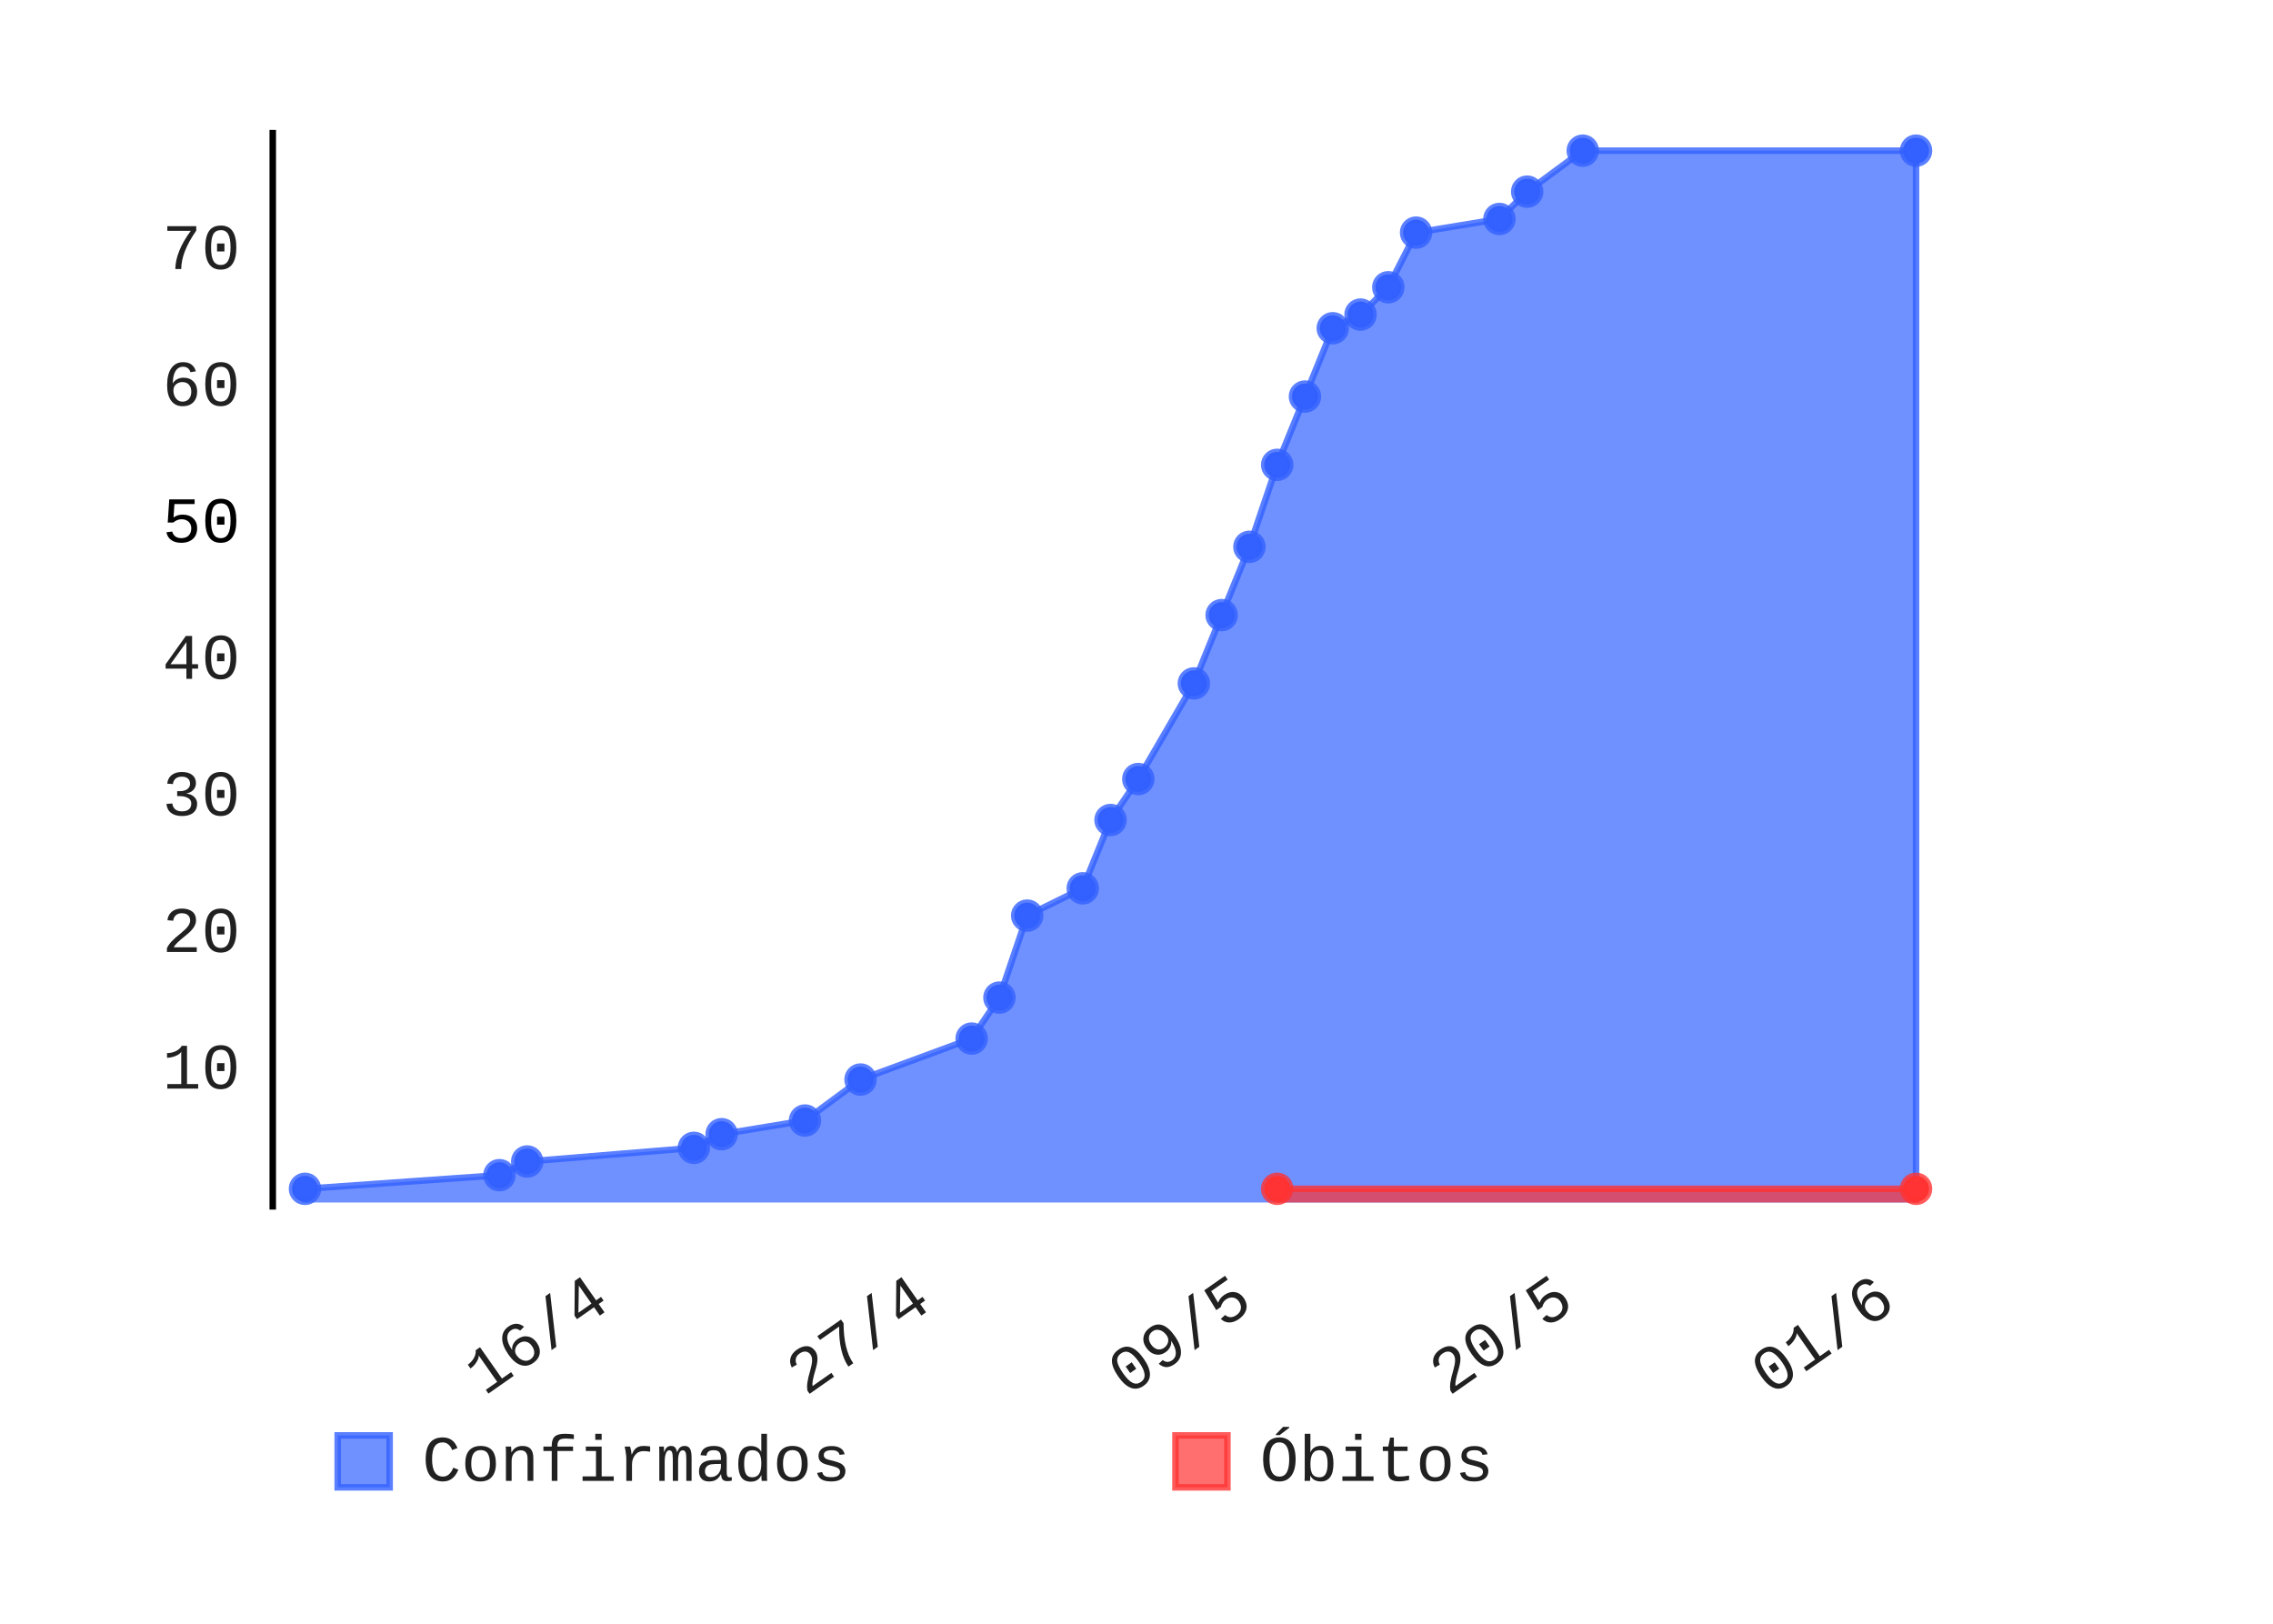
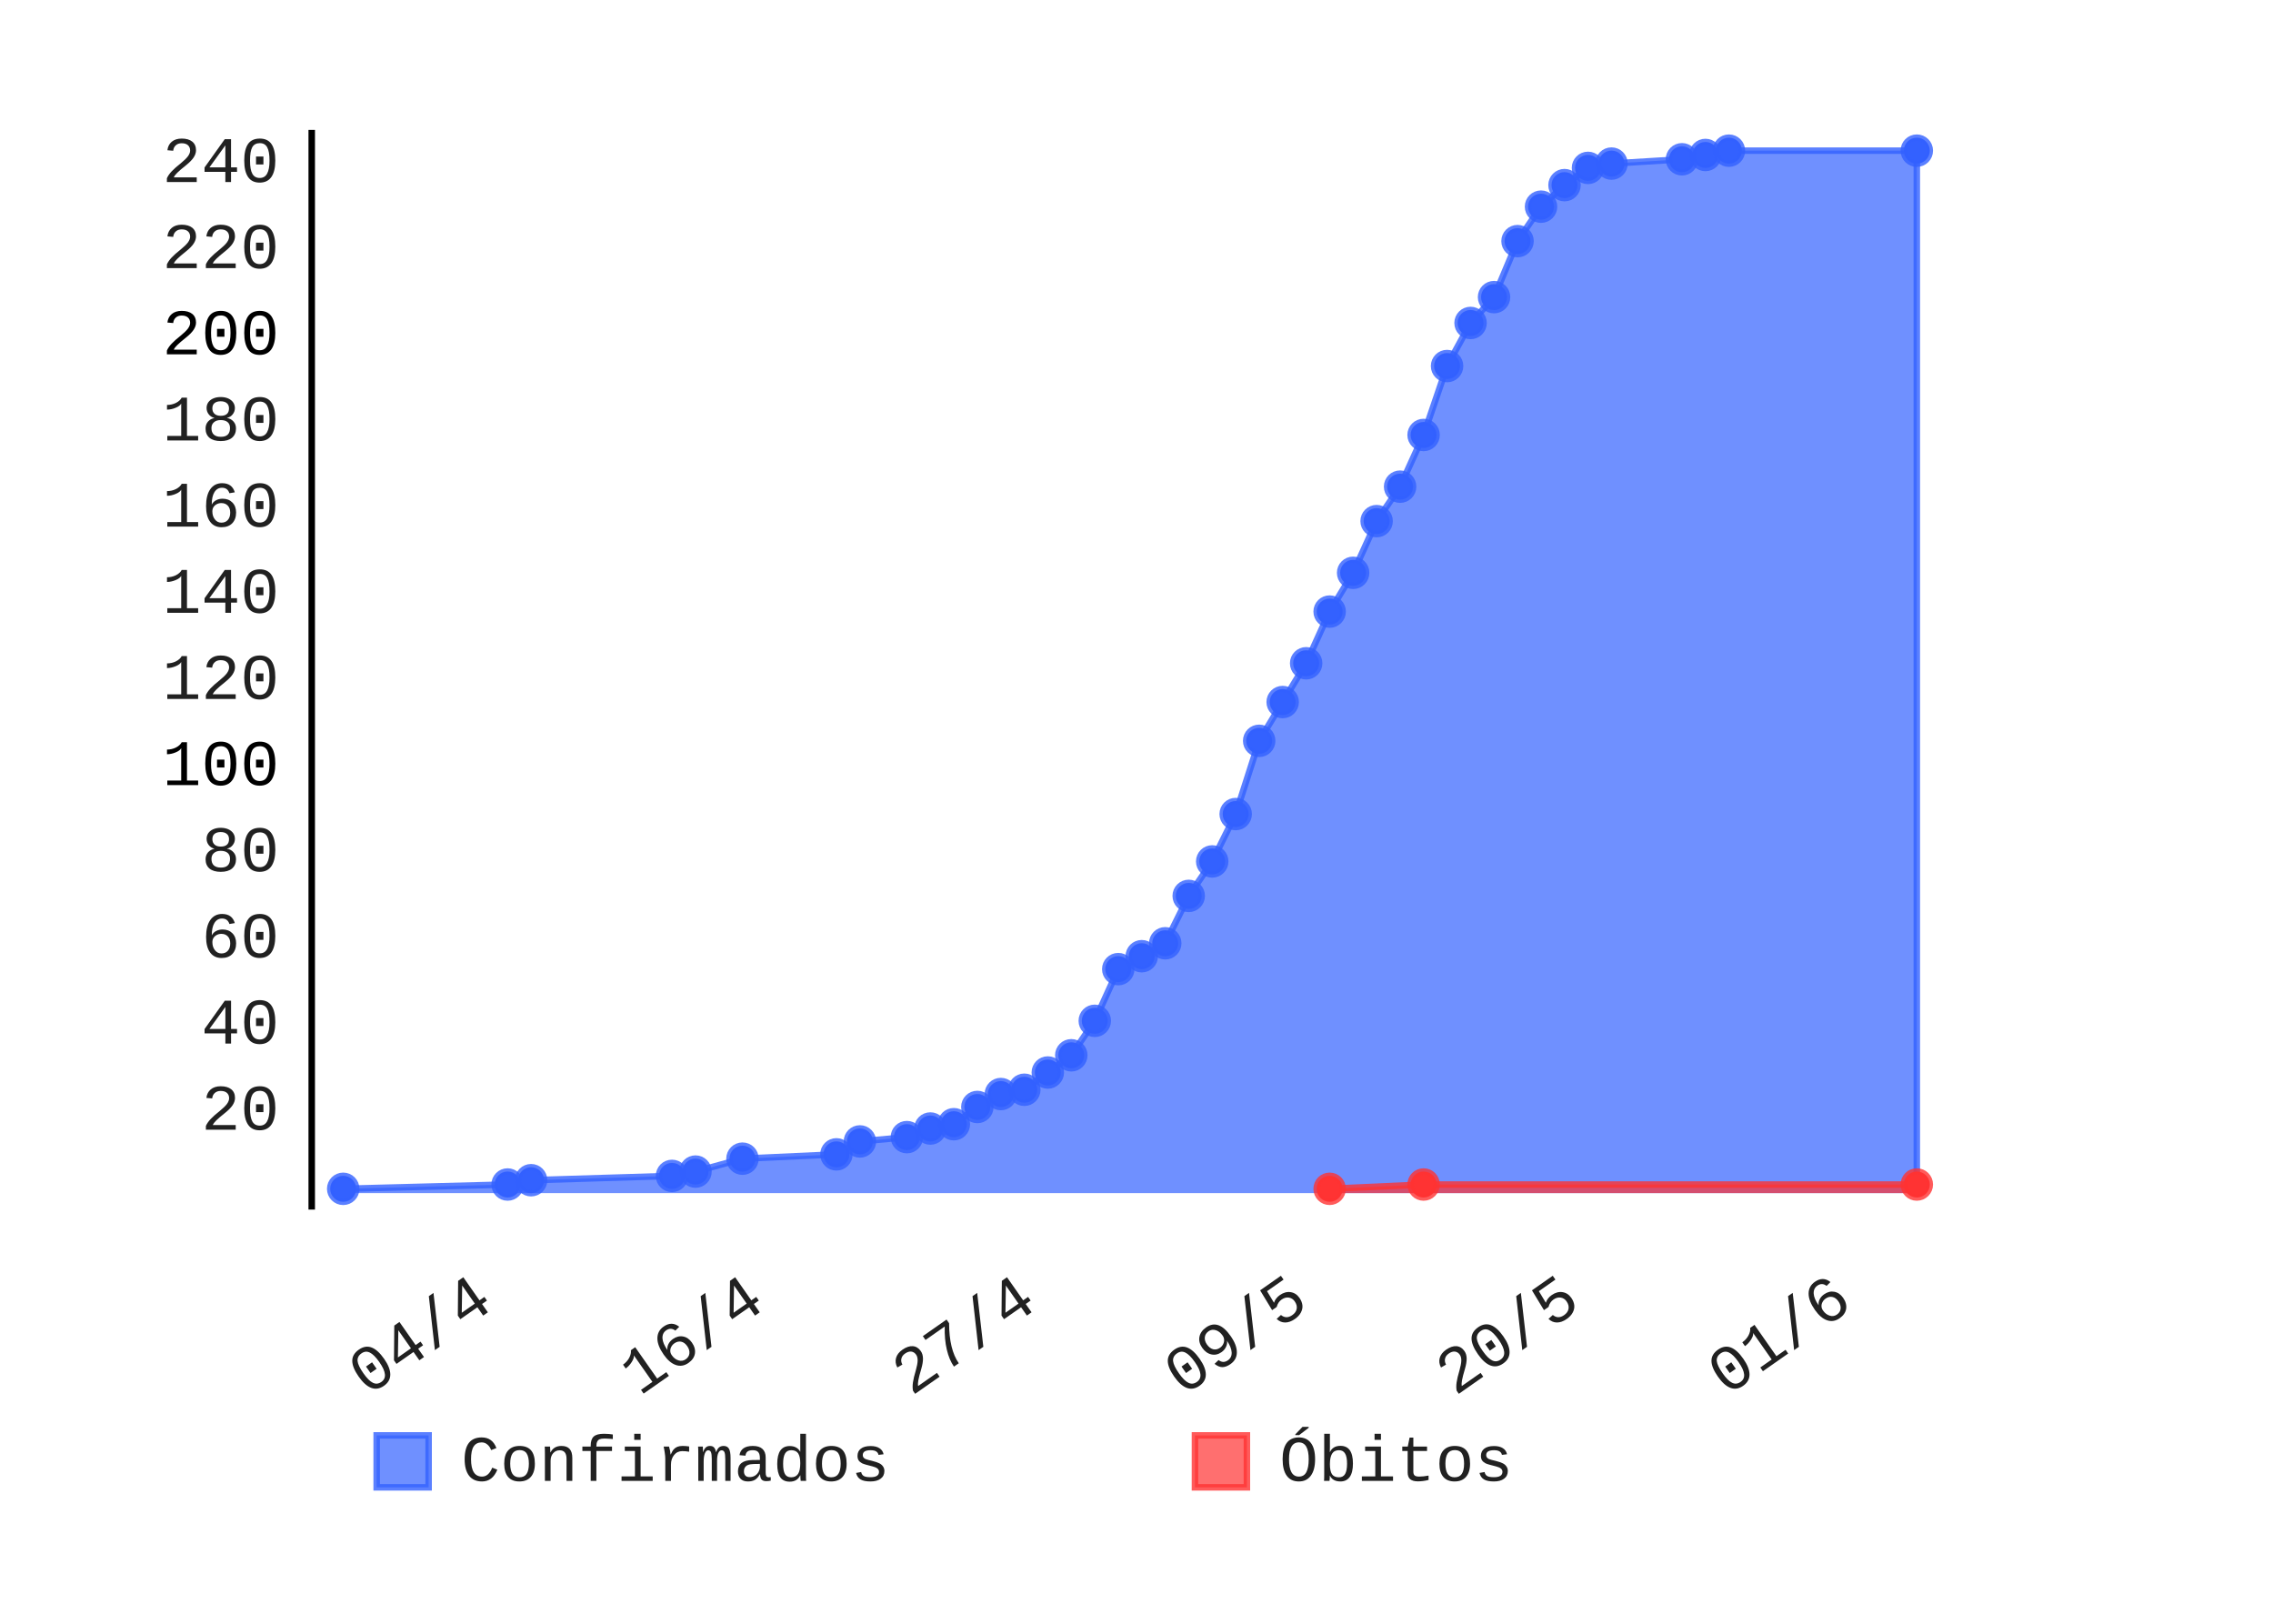
- <svg xmlns="http://www.w3.org/2000/svg" id="chart-e4793aba-c497-4324-aa5b-efb84766b2b4" class="pygal-chart" viewBox="0 0 350 250" width="350" height="250">
+ <svg xmlns="http://www.w3.org/2000/svg" class="pygal-chart" height="250" id="chart-04dab84b-7ea8-4333-bfd8-10c5ae49264d" viewBox="0 0 350 250" width="350">
  <defs>
-     <style type="text/css">#chart-e4793aba-c497-4324-aa5b-efb84766b2b4{-webkit-user-select:none;-webkit-font-smoothing:antialiased;font-family:Consolas,"Liberation Mono",Menlo,Courier,monospace}#chart-e4793aba-c497-4324-aa5b-efb84766b2b4 .title{font-family:Consolas,"Liberation Mono",Menlo,Courier,monospace;font-size:8px}#chart-e4793aba-c497-4324-aa5b-efb84766b2b4 .legends .legend text{font-family:Consolas,"Liberation Mono",Menlo,Courier,monospace;font-size:10px}#chart-e4793aba-c497-4324-aa5b-efb84766b2b4 .axis text{font-family:Consolas,"Liberation Mono",Menlo,Courier,monospace;font-size:10px}#chart-e4793aba-c497-4324-aa5b-efb84766b2b4 .axis text.major{font-family:Consolas,"Liberation Mono",Menlo,Courier,monospace;font-size:10px}#chart-e4793aba-c497-4324-aa5b-efb84766b2b4 .text-overlay text.value{font-family:Consolas,"Liberation Mono",Menlo,Courier,monospace;font-size:16px}#chart-e4793aba-c497-4324-aa5b-efb84766b2b4 .text-overlay text.label{font-family:Consolas,"Liberation Mono",Menlo,Courier,monospace;font-size:10px}#chart-e4793aba-c497-4324-aa5b-efb84766b2b4 .tooltip{font-family:Consolas,"Liberation Mono",Menlo,Courier,monospace;font-size:12px}#chart-e4793aba-c497-4324-aa5b-efb84766b2b4 text.no_data{font-family:Consolas,"Liberation Mono",Menlo,Courier,monospace;font-size:64px}
- #chart-e4793aba-c497-4324-aa5b-efb84766b2b4{background-color:transparent}#chart-e4793aba-c497-4324-aa5b-efb84766b2b4 path,#chart-e4793aba-c497-4324-aa5b-efb84766b2b4 line,#chart-e4793aba-c497-4324-aa5b-efb84766b2b4 rect,#chart-e4793aba-c497-4324-aa5b-efb84766b2b4 circle{-webkit-transition:150ms;-moz-transition:150ms;transition:150ms}#chart-e4793aba-c497-4324-aa5b-efb84766b2b4 .graph &gt; .background{fill:transparent}#chart-e4793aba-c497-4324-aa5b-efb84766b2b4 .plot &gt; .background{fill:rgba(255,255,255,1)}#chart-e4793aba-c497-4324-aa5b-efb84766b2b4 .graph{fill:rgba(0,0,0,.87)}#chart-e4793aba-c497-4324-aa5b-efb84766b2b4 text.no_data{fill:rgba(0,0,0,1)}#chart-e4793aba-c497-4324-aa5b-efb84766b2b4 .title{fill:rgba(0,0,0,1)}#chart-e4793aba-c497-4324-aa5b-efb84766b2b4 .legends .legend text{fill:rgba(0,0,0,.87)}#chart-e4793aba-c497-4324-aa5b-efb84766b2b4 .legends .legend:hover text{fill:rgba(0,0,0,1)}#chart-e4793aba-c497-4324-aa5b-efb84766b2b4 .axis .line{stroke:rgba(0,0,0,1)}#chart-e4793aba-c497-4324-aa5b-efb84766b2b4 .axis .guide.line{stroke:rgba(0,0,0,.54)}#chart-e4793aba-c497-4324-aa5b-efb84766b2b4 .axis .major.line{stroke:rgba(0,0,0,.87)}#chart-e4793aba-c497-4324-aa5b-efb84766b2b4 .axis text.major{fill:rgba(0,0,0,1)}#chart-e4793aba-c497-4324-aa5b-efb84766b2b4 .axis.y .guides:hover .guide.line,#chart-e4793aba-c497-4324-aa5b-efb84766b2b4 .line-graph .axis.x .guides:hover .guide.line,#chart-e4793aba-c497-4324-aa5b-efb84766b2b4 .stackedline-graph .axis.x .guides:hover .guide.line,#chart-e4793aba-c497-4324-aa5b-efb84766b2b4 .xy-graph .axis.x .guides:hover .guide.line{stroke:rgba(0,0,0,1)}#chart-e4793aba-c497-4324-aa5b-efb84766b2b4 .axis .guides:hover text{fill:rgba(0,0,0,1)}#chart-e4793aba-c497-4324-aa5b-efb84766b2b4 .reactive{fill-opacity:.7;stroke-opacity:.8}#chart-e4793aba-c497-4324-aa5b-efb84766b2b4 .ci{stroke:rgba(0,0,0,.87)}#chart-e4793aba-c497-4324-aa5b-efb84766b2b4 .reactive.active,#chart-e4793aba-c497-4324-aa5b-efb84766b2b4 .active .reactive{fill-opacity:.8;stroke-opacity:.9;stroke-width:4}#chart-e4793aba-c497-4324-aa5b-efb84766b2b4 .ci .reactive.active{stroke-width:1.5}#chart-e4793aba-c497-4324-aa5b-efb84766b2b4 .series text{fill:rgba(0,0,0,1)}#chart-e4793aba-c497-4324-aa5b-efb84766b2b4 .tooltip rect{fill:rgba(255,255,255,1);stroke:rgba(0,0,0,1);-webkit-transition:opacity 150ms;-moz-transition:opacity 150ms;transition:opacity 150ms}#chart-e4793aba-c497-4324-aa5b-efb84766b2b4 .tooltip .label{fill:rgba(0,0,0,.87)}#chart-e4793aba-c497-4324-aa5b-efb84766b2b4 .tooltip .label{fill:rgba(0,0,0,.87)}#chart-e4793aba-c497-4324-aa5b-efb84766b2b4 .tooltip .legend{font-size:.8em;fill:rgba(0,0,0,.54)}#chart-e4793aba-c497-4324-aa5b-efb84766b2b4 .tooltip .x_label{font-size:.6em;fill:rgba(0,0,0,1)}#chart-e4793aba-c497-4324-aa5b-efb84766b2b4 .tooltip .xlink{font-size:.5em;text-decoration:underline}#chart-e4793aba-c497-4324-aa5b-efb84766b2b4 .tooltip .value{font-size:1.5em}#chart-e4793aba-c497-4324-aa5b-efb84766b2b4 .bound{font-size:.5em}#chart-e4793aba-c497-4324-aa5b-efb84766b2b4 .max-value{font-size:.75em;fill:rgba(0,0,0,.54)}#chart-e4793aba-c497-4324-aa5b-efb84766b2b4 .map-element{fill:rgba(255,255,255,1);stroke:rgba(0,0,0,.54) !important}#chart-e4793aba-c497-4324-aa5b-efb84766b2b4 .map-element .reactive{fill-opacity:inherit;stroke-opacity:inherit}#chart-e4793aba-c497-4324-aa5b-efb84766b2b4 .color-0,#chart-e4793aba-c497-4324-aa5b-efb84766b2b4 .color-0 a:visited{stroke:#3361FF;fill:#3361FF}#chart-e4793aba-c497-4324-aa5b-efb84766b2b4 .color-1,#chart-e4793aba-c497-4324-aa5b-efb84766b2b4 .color-1 a:visited{stroke:#FF3333;fill:#FF3333}#chart-e4793aba-c497-4324-aa5b-efb84766b2b4 .text-overlay .color-0 text{fill:black}#chart-e4793aba-c497-4324-aa5b-efb84766b2b4 .text-overlay .color-1 text{fill:black}
- #chart-e4793aba-c497-4324-aa5b-efb84766b2b4 text.no_data{text-anchor:middle}#chart-e4793aba-c497-4324-aa5b-efb84766b2b4 .guide.line{fill:none}#chart-e4793aba-c497-4324-aa5b-efb84766b2b4 .centered{text-anchor:middle}#chart-e4793aba-c497-4324-aa5b-efb84766b2b4 .title{text-anchor:middle}#chart-e4793aba-c497-4324-aa5b-efb84766b2b4 .legends .legend text{fill-opacity:1}#chart-e4793aba-c497-4324-aa5b-efb84766b2b4 .axis.x text{text-anchor:middle}#chart-e4793aba-c497-4324-aa5b-efb84766b2b4 .axis.x:not(.web) text[transform]{text-anchor:start}#chart-e4793aba-c497-4324-aa5b-efb84766b2b4 .axis.x:not(.web) text[transform].backwards{text-anchor:end}#chart-e4793aba-c497-4324-aa5b-efb84766b2b4 .axis.y text{text-anchor:end}#chart-e4793aba-c497-4324-aa5b-efb84766b2b4 .axis.y text[transform].backwards{text-anchor:start}#chart-e4793aba-c497-4324-aa5b-efb84766b2b4 .axis.y2 text{text-anchor:start}#chart-e4793aba-c497-4324-aa5b-efb84766b2b4 .axis.y2 text[transform].backwards{text-anchor:end}#chart-e4793aba-c497-4324-aa5b-efb84766b2b4 .axis .guide.line{stroke-dasharray:4,4}#chart-e4793aba-c497-4324-aa5b-efb84766b2b4 .axis .major.guide.line{stroke-dasharray:6,6}#chart-e4793aba-c497-4324-aa5b-efb84766b2b4 .horizontal .axis.y .guide.line,#chart-e4793aba-c497-4324-aa5b-efb84766b2b4 .horizontal .axis.y2 .guide.line,#chart-e4793aba-c497-4324-aa5b-efb84766b2b4 .vertical .axis.x .guide.line{opacity:0}#chart-e4793aba-c497-4324-aa5b-efb84766b2b4 .horizontal .axis.always_show .guide.line,#chart-e4793aba-c497-4324-aa5b-efb84766b2b4 .vertical .axis.always_show .guide.line{opacity:1 !important}#chart-e4793aba-c497-4324-aa5b-efb84766b2b4 .axis.y .guides:hover .guide.line,#chart-e4793aba-c497-4324-aa5b-efb84766b2b4 .axis.y2 .guides:hover .guide.line,#chart-e4793aba-c497-4324-aa5b-efb84766b2b4 .axis.x .guides:hover .guide.line{opacity:1}#chart-e4793aba-c497-4324-aa5b-efb84766b2b4 .axis .guides:hover text{opacity:1}#chart-e4793aba-c497-4324-aa5b-efb84766b2b4 .nofill{fill:none}#chart-e4793aba-c497-4324-aa5b-efb84766b2b4 .subtle-fill{fill-opacity:.2}#chart-e4793aba-c497-4324-aa5b-efb84766b2b4 .dot{stroke-width:1px;fill-opacity:1}#chart-e4793aba-c497-4324-aa5b-efb84766b2b4 .dot.active{stroke-width:5px}#chart-e4793aba-c497-4324-aa5b-efb84766b2b4 .dot.negative{fill:transparent}#chart-e4793aba-c497-4324-aa5b-efb84766b2b4 text,#chart-e4793aba-c497-4324-aa5b-efb84766b2b4 tspan{stroke:none !important}#chart-e4793aba-c497-4324-aa5b-efb84766b2b4 .series text.active{opacity:1}#chart-e4793aba-c497-4324-aa5b-efb84766b2b4 .tooltip rect{fill-opacity:.95;stroke-width:.5}#chart-e4793aba-c497-4324-aa5b-efb84766b2b4 .tooltip text{fill-opacity:1}#chart-e4793aba-c497-4324-aa5b-efb84766b2b4 .showable{visibility:hidden}#chart-e4793aba-c497-4324-aa5b-efb84766b2b4 .showable.shown{visibility:visible}#chart-e4793aba-c497-4324-aa5b-efb84766b2b4 .gauge-background{fill:rgba(229,229,229,1);stroke:none}#chart-e4793aba-c497-4324-aa5b-efb84766b2b4 .bg-lines{stroke:transparent;stroke-width:2px}</style>
+     <style type="text/css">#chart-04dab84b-7ea8-4333-bfd8-10c5ae49264d{-webkit-user-select:none;-webkit-font-smoothing:antialiased;font-family:Consolas,"Liberation Mono",Menlo,Courier,monospace}#chart-04dab84b-7ea8-4333-bfd8-10c5ae49264d .title{font-family:Consolas,"Liberation Mono",Menlo,Courier,monospace;font-size:8px}#chart-04dab84b-7ea8-4333-bfd8-10c5ae49264d .legends .legend text{font-family:Consolas,"Liberation Mono",Menlo,Courier,monospace;font-size:10px}#chart-04dab84b-7ea8-4333-bfd8-10c5ae49264d .axis text{font-family:Consolas,"Liberation Mono",Menlo,Courier,monospace;font-size:10px}#chart-04dab84b-7ea8-4333-bfd8-10c5ae49264d .axis text.major{font-family:Consolas,"Liberation Mono",Menlo,Courier,monospace;font-size:10px}#chart-04dab84b-7ea8-4333-bfd8-10c5ae49264d .text-overlay text.value{font-family:Consolas,"Liberation Mono",Menlo,Courier,monospace;font-size:16px}#chart-04dab84b-7ea8-4333-bfd8-10c5ae49264d .text-overlay text.label{font-family:Consolas,"Liberation Mono",Menlo,Courier,monospace;font-size:10px}#chart-04dab84b-7ea8-4333-bfd8-10c5ae49264d .tooltip{font-family:Consolas,"Liberation Mono",Menlo,Courier,monospace;font-size:12px}#chart-04dab84b-7ea8-4333-bfd8-10c5ae49264d text.no_data{font-family:Consolas,"Liberation Mono",Menlo,Courier,monospace;font-size:64px}
+ #chart-04dab84b-7ea8-4333-bfd8-10c5ae49264d{background-color:transparent}#chart-04dab84b-7ea8-4333-bfd8-10c5ae49264d path,#chart-04dab84b-7ea8-4333-bfd8-10c5ae49264d line,#chart-04dab84b-7ea8-4333-bfd8-10c5ae49264d rect,#chart-04dab84b-7ea8-4333-bfd8-10c5ae49264d circle{-webkit-transition:150ms;-moz-transition:150ms;transition:150ms}#chart-04dab84b-7ea8-4333-bfd8-10c5ae49264d .graph &gt; .background{fill:transparent}#chart-04dab84b-7ea8-4333-bfd8-10c5ae49264d .plot &gt; .background{fill:rgba(255,255,255,1)}#chart-04dab84b-7ea8-4333-bfd8-10c5ae49264d .graph{fill:rgba(0,0,0,.87)}#chart-04dab84b-7ea8-4333-bfd8-10c5ae49264d text.no_data{fill:rgba(0,0,0,1)}#chart-04dab84b-7ea8-4333-bfd8-10c5ae49264d .title{fill:rgba(0,0,0,1)}#chart-04dab84b-7ea8-4333-bfd8-10c5ae49264d .legends .legend text{fill:rgba(0,0,0,.87)}#chart-04dab84b-7ea8-4333-bfd8-10c5ae49264d .legends .legend:hover text{fill:rgba(0,0,0,1)}#chart-04dab84b-7ea8-4333-bfd8-10c5ae49264d .axis .line{stroke:rgba(0,0,0,1)}#chart-04dab84b-7ea8-4333-bfd8-10c5ae49264d .axis .guide.line{stroke:rgba(0,0,0,.54)}#chart-04dab84b-7ea8-4333-bfd8-10c5ae49264d .axis .major.line{stroke:rgba(0,0,0,.87)}#chart-04dab84b-7ea8-4333-bfd8-10c5ae49264d .axis text.major{fill:rgba(0,0,0,1)}#chart-04dab84b-7ea8-4333-bfd8-10c5ae49264d .axis.y .guides:hover .guide.line,#chart-04dab84b-7ea8-4333-bfd8-10c5ae49264d .line-graph .axis.x .guides:hover .guide.line,#chart-04dab84b-7ea8-4333-bfd8-10c5ae49264d .stackedline-graph .axis.x .guides:hover .guide.line,#chart-04dab84b-7ea8-4333-bfd8-10c5ae49264d .xy-graph .axis.x .guides:hover .guide.line{stroke:rgba(0,0,0,1)}#chart-04dab84b-7ea8-4333-bfd8-10c5ae49264d .axis .guides:hover text{fill:rgba(0,0,0,1)}#chart-04dab84b-7ea8-4333-bfd8-10c5ae49264d .reactive{fill-opacity:.7;stroke-opacity:.8}#chart-04dab84b-7ea8-4333-bfd8-10c5ae49264d .ci{stroke:rgba(0,0,0,.87)}#chart-04dab84b-7ea8-4333-bfd8-10c5ae49264d .reactive.active,#chart-04dab84b-7ea8-4333-bfd8-10c5ae49264d .active .reactive{fill-opacity:.8;stroke-opacity:.9;stroke-width:4}#chart-04dab84b-7ea8-4333-bfd8-10c5ae49264d .ci .reactive.active{stroke-width:1.5}#chart-04dab84b-7ea8-4333-bfd8-10c5ae49264d .series text{fill:rgba(0,0,0,1)}#chart-04dab84b-7ea8-4333-bfd8-10c5ae49264d .tooltip rect{fill:rgba(255,255,255,1);stroke:rgba(0,0,0,1);-webkit-transition:opacity 150ms;-moz-transition:opacity 150ms;transition:opacity 150ms}#chart-04dab84b-7ea8-4333-bfd8-10c5ae49264d .tooltip .label{fill:rgba(0,0,0,.87)}#chart-04dab84b-7ea8-4333-bfd8-10c5ae49264d .tooltip .label{fill:rgba(0,0,0,.87)}#chart-04dab84b-7ea8-4333-bfd8-10c5ae49264d .tooltip .legend{font-size:.8em;fill:rgba(0,0,0,.54)}#chart-04dab84b-7ea8-4333-bfd8-10c5ae49264d .tooltip .x_label{font-size:.6em;fill:rgba(0,0,0,1)}#chart-04dab84b-7ea8-4333-bfd8-10c5ae49264d .tooltip .xlink{font-size:.5em;text-decoration:underline}#chart-04dab84b-7ea8-4333-bfd8-10c5ae49264d .tooltip .value{font-size:1.5em}#chart-04dab84b-7ea8-4333-bfd8-10c5ae49264d .bound{font-size:.5em}#chart-04dab84b-7ea8-4333-bfd8-10c5ae49264d .max-value{font-size:.75em;fill:rgba(0,0,0,.54)}#chart-04dab84b-7ea8-4333-bfd8-10c5ae49264d .map-element{fill:rgba(255,255,255,1);stroke:rgba(0,0,0,.54) !important}#chart-04dab84b-7ea8-4333-bfd8-10c5ae49264d .map-element .reactive{fill-opacity:inherit;stroke-opacity:inherit}#chart-04dab84b-7ea8-4333-bfd8-10c5ae49264d .color-0,#chart-04dab84b-7ea8-4333-bfd8-10c5ae49264d .color-0 a:visited{stroke:#3361FF;fill:#3361FF}#chart-04dab84b-7ea8-4333-bfd8-10c5ae49264d .color-1,#chart-04dab84b-7ea8-4333-bfd8-10c5ae49264d .color-1 a:visited{stroke:#FF3333;fill:#FF3333}#chart-04dab84b-7ea8-4333-bfd8-10c5ae49264d .text-overlay .color-0 text{fill:black}#chart-04dab84b-7ea8-4333-bfd8-10c5ae49264d .text-overlay .color-1 text{fill:black}
+ #chart-04dab84b-7ea8-4333-bfd8-10c5ae49264d text.no_data{text-anchor:middle}#chart-04dab84b-7ea8-4333-bfd8-10c5ae49264d .guide.line{fill:none}#chart-04dab84b-7ea8-4333-bfd8-10c5ae49264d .centered{text-anchor:middle}#chart-04dab84b-7ea8-4333-bfd8-10c5ae49264d .title{text-anchor:middle}#chart-04dab84b-7ea8-4333-bfd8-10c5ae49264d .legends .legend text{fill-opacity:1}#chart-04dab84b-7ea8-4333-bfd8-10c5ae49264d .axis.x text{text-anchor:middle}#chart-04dab84b-7ea8-4333-bfd8-10c5ae49264d .axis.x:not(.web) text[transform]{text-anchor:start}#chart-04dab84b-7ea8-4333-bfd8-10c5ae49264d .axis.x:not(.web) text[transform].backwards{text-anchor:end}#chart-04dab84b-7ea8-4333-bfd8-10c5ae49264d .axis.y text{text-anchor:end}#chart-04dab84b-7ea8-4333-bfd8-10c5ae49264d .axis.y text[transform].backwards{text-anchor:start}#chart-04dab84b-7ea8-4333-bfd8-10c5ae49264d .axis.y2 text{text-anchor:start}#chart-04dab84b-7ea8-4333-bfd8-10c5ae49264d .axis.y2 text[transform].backwards{text-anchor:end}#chart-04dab84b-7ea8-4333-bfd8-10c5ae49264d .axis .guide.line{stroke-dasharray:4,4}#chart-04dab84b-7ea8-4333-bfd8-10c5ae49264d .axis .major.guide.line{stroke-dasharray:6,6}#chart-04dab84b-7ea8-4333-bfd8-10c5ae49264d .horizontal .axis.y .guide.line,#chart-04dab84b-7ea8-4333-bfd8-10c5ae49264d .horizontal .axis.y2 .guide.line,#chart-04dab84b-7ea8-4333-bfd8-10c5ae49264d .vertical .axis.x .guide.line{opacity:0}#chart-04dab84b-7ea8-4333-bfd8-10c5ae49264d .horizontal .axis.always_show .guide.line,#chart-04dab84b-7ea8-4333-bfd8-10c5ae49264d .vertical .axis.always_show .guide.line{opacity:1 !important}#chart-04dab84b-7ea8-4333-bfd8-10c5ae49264d .axis.y .guides:hover .guide.line,#chart-04dab84b-7ea8-4333-bfd8-10c5ae49264d .axis.y2 .guides:hover .guide.line,#chart-04dab84b-7ea8-4333-bfd8-10c5ae49264d .axis.x .guides:hover .guide.line{opacity:1}#chart-04dab84b-7ea8-4333-bfd8-10c5ae49264d .axis .guides:hover text{opacity:1}#chart-04dab84b-7ea8-4333-bfd8-10c5ae49264d .nofill{fill:none}#chart-04dab84b-7ea8-4333-bfd8-10c5ae49264d .subtle-fill{fill-opacity:.2}#chart-04dab84b-7ea8-4333-bfd8-10c5ae49264d .dot{stroke-width:1px;fill-opacity:1}#chart-04dab84b-7ea8-4333-bfd8-10c5ae49264d .dot.active{stroke-width:5px}#chart-04dab84b-7ea8-4333-bfd8-10c5ae49264d .dot.negative{fill:transparent}#chart-04dab84b-7ea8-4333-bfd8-10c5ae49264d text,#chart-04dab84b-7ea8-4333-bfd8-10c5ae49264d tspan{stroke:none !important}#chart-04dab84b-7ea8-4333-bfd8-10c5ae49264d .series text.active{opacity:1}#chart-04dab84b-7ea8-4333-bfd8-10c5ae49264d .tooltip rect{fill-opacity:.95;stroke-width:.5}#chart-04dab84b-7ea8-4333-bfd8-10c5ae49264d .tooltip text{fill-opacity:1}#chart-04dab84b-7ea8-4333-bfd8-10c5ae49264d .showable{visibility:hidden}#chart-04dab84b-7ea8-4333-bfd8-10c5ae49264d .showable.shown{visibility:visible}#chart-04dab84b-7ea8-4333-bfd8-10c5ae49264d .gauge-background{fill:rgba(229,229,229,1);stroke:none}#chart-04dab84b-7ea8-4333-bfd8-10c5ae49264d .bg-lines{stroke:transparent;stroke-width:2px}</style>
  </defs>
  <g class="graph datetimeline-graph vertical">
-     <rect x="0" y="0" width="350" height="250" class="background" />
-     <g transform="translate(42, 20)" class="plot">
-       <rect x="0" y="0" width="258.0" height="166.234" class="background" />
+     <rect class="background" height="250" width="350" x="0" y="0" />
+     <g class="plot" transform="translate(48, 20)">
+       <rect class="background" height="166.234" width="252.0" x="0" y="0" />
      <g class="axis y">
        <g class="guides">
-           <text x="-5" y="147.609" class="">10</text>
-         </g>
-         <g class="guides">
-           <text x="-5" y="126.577" class="">20</text>
-         </g>
-         <g class="guides">
-           <text x="-5" y="105.546" class="">30</text>
-         </g>
-         <g class="guides">
-           <text x="-5" y="84.514" class="">40</text>
-         </g>
-         <g class="guides">
-           <text x="-5" y="63.482" class="major">50</text>
-         </g>
-         <g class="guides">
-           <text x="-5" y="42.451" class="">60</text>
-         </g>
-         <g class="guides">
-           <text x="-5" y="21.419" class="">70</text>
+           <text class="" x="-5" y="153.936">20</text>
+         </g>
+         <g class="guides">
+           <text class="" x="-5" y="140.671">40</text>
+         </g>
+         <g class="guides">
+           <text class="" x="-5" y="127.406">60</text>
+         </g>
+         <g class="guides">
+           <text class="" x="-5" y="114.141">80</text>
+         </g>
+         <g class="guides">
+           <text class="major" x="-5" y="100.877">100</text>
+         </g>
+         <g class="guides">
+           <text class="" x="-5" y="87.612">120</text>
+         </g>
+         <g class="guides">
+           <text class="" x="-5" y="74.347">140</text>
+         </g>
+         <g class="guides">
+           <text class="" x="-5" y="61.082">160</text>
+         </g>
+         <g class="guides">
+           <text class="" x="-5" y="47.818">180</text>
+         </g>
+         <g class="guides">
+           <text class="major" x="-5" y="34.553">200</text>
+         </g>
+         <g class="guides">
+           <text class="" x="-5" y="21.288">220</text>
+         </g>
+         <g class="guides">
+           <text class="" x="-5" y="8.023">240</text>
        </g>
      </g>
      <g class="axis x">
-         <path d="M0 0 v166.234" class="line" />
-         <g class="guides">
-           <path d="M52.248 0 v166.234" class="guide line" />
-           <text x="52.248" y="181.234" class="backwards" transform="rotate(325 52.24823 181.2342)">16/4</text>
-         </g>
-         <g class="guides">
-           <path d="M101.753 0 v166.234" class="guide line" />
-           <text x="101.753" y="181.234" class="backwards" transform="rotate(325 101.7527 181.2342)">27/4</text>
-         </g>
-         <g class="guides">
-           <path d="M151.257 0 v166.234" class="guide line" />
-           <text x="151.257" y="181.234" class="backwards" transform="rotate(325 151.2572 181.2342)">09/5</text>
-         </g>
-         <g class="guides">
-           <path d="M200.762 0 v166.234" class="guide line" />
-           <text x="200.762" y="181.234" class="backwards" transform="rotate(325 200.7617 181.2342)">20/5</text>
-         </g>
-         <g class="guides">
-           <path d="M250.266 0 v166.234" class="guide line" />
-           <text x="250.266" y="181.234" class="backwards" transform="rotate(325 250.2662 181.2342)">01/6</text>
+         <path class="line" d="M0 0 v166.234" />
+         <g class="guides">
+           <path class="guide line" d="M28.287 0 v166.234" />
+           <text class="backwards" transform="rotate(325 28.28664 181.2342)" x="28.287" y="181.234">04/4</text>
+         </g>
+         <g class="guides">
+           <path class="guide line" d="M70.145 0 v166.234" />
+           <text class="backwards" transform="rotate(325 70.14466 181.2342)" x="70.145" y="181.234">16/4</text>
+         </g>
+         <g class="guides">
+           <path class="guide line" d="M112.003 0 v166.234" />
+           <text class="backwards" transform="rotate(325 112.0027 181.2342)" x="112.003" y="181.234">27/4</text>
+         </g>
+         <g class="guides">
+           <path class="guide line" d="M153.861 0 v166.234" />
+           <text class="backwards" transform="rotate(325 153.8607 181.2342)" x="153.861" y="181.234">09/5</text>
+         </g>
+         <g class="guides">
+           <path class="guide line" d="M195.719 0 v166.234" />
+           <text class="backwards" transform="rotate(325 195.7187 181.2342)" x="195.719" y="181.234">20/5</text>
+         </g>
+         <g class="guides">
+           <path class="guide line" d="M237.577 0 v166.234" />
+           <text class="backwards" transform="rotate(325 237.5767 181.2342)" x="237.577" y="181.234">01/6</text>
        </g>
      </g>
      <g class="series serie-0 color-0">
-         <path d="M4.962 165.141 L4.962 163.037 34.902 160.934 39.179 158.831 64.842 156.728 69.119 154.625 81.951 152.522 90.505 146.212 107.614 139.903 111.891 133.593 116.168 120.974 124.723 116.768 129 106.252 133.277 99.942 141.832 85.22 146.109 74.704 150.386 64.189 154.663 51.57 158.94 41.054 163.218 30.538 167.495 28.435 171.772 24.228 176.049 15.816 188.881 13.713 193.158 9.506 201.712 3.197 253.038 3.197 253.038 165.141" class="line reactive" />
+         <path class="line reactive" d="M4.846 163.701 L4.846 163.037 30.162 162.374 33.778 161.711 55.478 161.048 59.094 160.384 66.327 158.395 80.793 157.731 84.41 155.742 91.643 155.078 95.259 153.752 98.876 153.089 102.493 150.436 106.109 148.446 109.726 147.783 113.342 145.13 116.959 142.477 120.575 137.171 124.192 129.212 127.808 127.222 131.425 125.233 135.041 117.937 138.658 112.631 142.274 105.336 145.891 94.061 149.507 88.091 153.124 82.122 156.741 74.163 160.357 68.194 163.974 60.235 167.59 54.929 171.207 46.971 174.823 36.359 178.44 29.726 182.056 25.747 185.673 17.125 189.289 11.819 192.906 8.503 196.522 5.85 200.139 5.187 210.989 4.523 214.605 3.86 218.222 3.197 247.154 3.197 247.154 163.701" />
      </g>
      <g class="series serie-1 color-1">
-         <path d="M154.663 165.141 L154.663 163.037 253.038 163.037 253.038 165.141" class="line reactive" />
+         <path class="line reactive" d="M156.741 163.701 L156.741 163.037 171.207 162.374 247.154 162.374 247.154 163.701" />
      </g>
    </g>
    <g class="titles" />
-     <g transform="translate(42, 20)" class="plot overlay">
+     <g class="plot overlay" transform="translate(48, 20)">
      <g class="series serie-0 color-0">
        <g class="dots">
-           <circle cx="4.962" cy="163.037" r="2" class="dot reactive tooltip-trigger" />
-         </g>
-         <g class="dots">
-           <circle cx="34.902" cy="160.934" r="2" class="dot reactive tooltip-trigger" />
-         </g>
-         <g class="dots">
-           <circle cx="39.179" cy="158.831" r="2" class="dot reactive tooltip-trigger" />
-         </g>
-         <g class="dots">
-           <circle cx="64.842" cy="156.728" r="2" class="dot reactive tooltip-trigger" />
-         </g>
-         <g class="dots">
-           <circle cx="69.119" cy="154.625" r="2" class="dot reactive tooltip-trigger" />
-         </g>
-         <g class="dots">
-           <circle cx="81.951" cy="152.522" r="2" class="dot reactive tooltip-trigger" />
-         </g>
-         <g class="dots">
-           <circle cx="90.505" cy="146.212" r="2" class="dot reactive tooltip-trigger" />
-         </g>
-         <g class="dots">
-           <circle cx="107.614" cy="139.903" r="2" class="dot reactive tooltip-trigger" />
-         </g>
-         <g class="dots">
-           <circle cx="111.891" cy="133.593" r="2" class="dot reactive tooltip-trigger" />
-         </g>
-         <g class="dots">
-           <circle cx="116.168" cy="120.974" r="2" class="dot reactive tooltip-trigger" />
-         </g>
-         <g class="dots">
-           <circle cx="124.723" cy="116.768" r="2" class="dot reactive tooltip-trigger" />
-         </g>
-         <g class="dots">
-           <circle cx="129.0" cy="106.252" r="2" class="dot reactive tooltip-trigger" />
-         </g>
-         <g class="dots">
-           <circle cx="133.277" cy="99.942" r="2" class="dot reactive tooltip-trigger" />
-         </g>
-         <g class="dots">
-           <circle cx="141.832" cy="85.22" r="2" class="dot reactive tooltip-trigger" />
-         </g>
-         <g class="dots">
-           <circle cx="146.109" cy="74.704" r="2" class="dot reactive tooltip-trigger" />
-         </g>
-         <g class="dots">
-           <circle cx="150.386" cy="64.189" r="2" class="dot reactive tooltip-trigger" />
-         </g>
-         <g class="dots">
-           <circle cx="154.663" cy="51.57" r="2" class="dot reactive tooltip-trigger" />
-         </g>
-         <g class="dots">
-           <circle cx="158.94" cy="41.054" r="2" class="dot reactive tooltip-trigger" />
-         </g>
-         <g class="dots">
-           <circle cx="163.218" cy="30.538" r="2" class="dot reactive tooltip-trigger" />
-         </g>
-         <g class="dots">
-           <circle cx="167.495" cy="28.435" r="2" class="dot reactive tooltip-trigger" />
-         </g>
-         <g class="dots">
-           <circle cx="171.772" cy="24.228" r="2" class="dot reactive tooltip-trigger" />
-         </g>
-         <g class="dots">
-           <circle cx="176.049" cy="15.816" r="2" class="dot reactive tooltip-trigger" />
-         </g>
-         <g class="dots">
-           <circle cx="188.881" cy="13.713" r="2" class="dot reactive tooltip-trigger" />
-         </g>
-         <g class="dots">
-           <circle cx="193.158" cy="9.506" r="2" class="dot reactive tooltip-trigger" />
-         </g>
-         <g class="dots">
-           <circle cx="201.712" cy="3.197" r="2" class="dot reactive tooltip-trigger" />
-         </g>
-         <g class="dots">
-           <circle cx="253.038" cy="3.197" r="2" class="dot reactive tooltip-trigger" />
+           <circle class="dot reactive tooltip-trigger" cx="4.846" cy="163.037" r="2" />
+         </g>
+         <g class="dots">
+           <circle class="dot reactive tooltip-trigger" cx="30.162" cy="162.374" r="2" />
+         </g>
+         <g class="dots">
+           <circle class="dot reactive tooltip-trigger" cx="33.778" cy="161.711" r="2" />
+         </g>
+         <g class="dots">
+           <circle class="dot reactive tooltip-trigger" cx="55.478" cy="161.048" r="2" />
+         </g>
+         <g class="dots">
+           <circle class="dot reactive tooltip-trigger" cx="59.094" cy="160.384" r="2" />
+         </g>
+         <g class="dots">
+           <circle class="dot reactive tooltip-trigger" cx="66.327" cy="158.395" r="2" />
+         </g>
+         <g class="dots">
+           <circle class="dot reactive tooltip-trigger" cx="80.793" cy="157.731" r="2" />
+         </g>
+         <g class="dots">
+           <circle class="dot reactive tooltip-trigger" cx="84.41" cy="155.742" r="2" />
+         </g>
+         <g class="dots">
+           <circle class="dot reactive tooltip-trigger" cx="91.643" cy="155.078" r="2" />
+         </g>
+         <g class="dots">
+           <circle class="dot reactive tooltip-trigger" cx="95.259" cy="153.752" r="2" />
+         </g>
+         <g class="dots">
+           <circle class="dot reactive tooltip-trigger" cx="98.876" cy="153.089" r="2" />
+         </g>
+         <g class="dots">
+           <circle class="dot reactive tooltip-trigger" cx="102.493" cy="150.436" r="2" />
+         </g>
+         <g class="dots">
+           <circle class="dot reactive tooltip-trigger" cx="106.109" cy="148.446" r="2" />
+         </g>
+         <g class="dots">
+           <circle class="dot reactive tooltip-trigger" cx="109.726" cy="147.783" r="2" />
+         </g>
+         <g class="dots">
+           <circle class="dot reactive tooltip-trigger" cx="113.342" cy="145.13" r="2" />
+         </g>
+         <g class="dots">
+           <circle class="dot reactive tooltip-trigger" cx="116.959" cy="142.477" r="2" />
+         </g>
+         <g class="dots">
+           <circle class="dot reactive tooltip-trigger" cx="120.575" cy="137.171" r="2" />
+         </g>
+         <g class="dots">
+           <circle class="dot reactive tooltip-trigger" cx="124.192" cy="129.212" r="2" />
+         </g>
+         <g class="dots">
+           <circle class="dot reactive tooltip-trigger" cx="127.808" cy="127.222" r="2" />
+         </g>
+         <g class="dots">
+           <circle class="dot reactive tooltip-trigger" cx="131.425" cy="125.233" r="2" />
+         </g>
+         <g class="dots">
+           <circle class="dot reactive tooltip-trigger" cx="135.041" cy="117.937" r="2" />
+         </g>
+         <g class="dots">
+           <circle class="dot reactive tooltip-trigger" cx="138.658" cy="112.631" r="2" />
+         </g>
+         <g class="dots">
+           <circle class="dot reactive tooltip-trigger" cx="142.274" cy="105.336" r="2" />
+         </g>
+         <g class="dots">
+           <circle class="dot reactive tooltip-trigger" cx="145.891" cy="94.061" r="2" />
+         </g>
+         <g class="dots">
+           <circle class="dot reactive tooltip-trigger" cx="149.507" cy="88.091" r="2" />
+         </g>
+         <g class="dots">
+           <circle class="dot reactive tooltip-trigger" cx="153.124" cy="82.122" r="2" />
+         </g>
+         <g class="dots">
+           <circle class="dot reactive tooltip-trigger" cx="156.741" cy="74.163" r="2" />
+         </g>
+         <g class="dots">
+           <circle class="dot reactive tooltip-trigger" cx="160.357" cy="68.194" r="2" />
+         </g>
+         <g class="dots">
+           <circle class="dot reactive tooltip-trigger" cx="163.974" cy="60.235" r="2" />
+         </g>
+         <g class="dots">
+           <circle class="dot reactive tooltip-trigger" cx="167.59" cy="54.929" r="2" />
+         </g>
+         <g class="dots">
+           <circle class="dot reactive tooltip-trigger" cx="171.207" cy="46.971" r="2" />
+         </g>
+         <g class="dots">
+           <circle class="dot reactive tooltip-trigger" cx="174.823" cy="36.359" r="2" />
+         </g>
+         <g class="dots">
+           <circle class="dot reactive tooltip-trigger" cx="178.44" cy="29.726" r="2" />
+         </g>
+         <g class="dots">
+           <circle class="dot reactive tooltip-trigger" cx="182.056" cy="25.747" r="2" />
+         </g>
+         <g class="dots">
+           <circle class="dot reactive tooltip-trigger" cx="185.673" cy="17.125" r="2" />
+         </g>
+         <g class="dots">
+           <circle class="dot reactive tooltip-trigger" cx="189.289" cy="11.819" r="2" />
+         </g>
+         <g class="dots">
+           <circle class="dot reactive tooltip-trigger" cx="192.906" cy="8.503" r="2" />
+         </g>
+         <g class="dots">
+           <circle class="dot reactive tooltip-trigger" cx="196.522" cy="5.85" r="2" />
+         </g>
+         <g class="dots">
+           <circle class="dot reactive tooltip-trigger" cx="200.139" cy="5.187" r="2" />
+         </g>
+         <g class="dots">
+           <circle class="dot reactive tooltip-trigger" cx="210.989" cy="4.523" r="2" />
+         </g>
+         <g class="dots">
+           <circle class="dot reactive tooltip-trigger" cx="214.605" cy="3.86" r="2" />
+         </g>
+         <g class="dots">
+           <circle class="dot reactive tooltip-trigger" cx="218.222" cy="3.197" r="2" />
+         </g>
+         <g class="dots">
+           <circle class="dot reactive tooltip-trigger" cx="247.154" cy="3.197" r="2" />
        </g>
      </g>
      <g class="series serie-1 color-1">
        <g class="dots">
-           <circle cx="154.663" cy="163.037" r="2" class="dot reactive tooltip-trigger" />
-         </g>
-         <g class="dots">
-           <circle cx="253.038" cy="163.037" r="2" class="dot reactive tooltip-trigger" />
-         </g>
-       </g>
-     </g>
-     <g transform="translate(42, 20)" class="plot text-overlay">
+           <circle class="dot reactive tooltip-trigger" cx="156.741" cy="163.037" r="2" />
+         </g>
+         <g class="dots">
+           <circle class="dot reactive tooltip-trigger" cx="171.207" cy="162.374" r="2" />
+         </g>
+         <g class="dots">
+           <circle class="dot reactive tooltip-trigger" cx="247.154" cy="162.374" r="2" />
+         </g>
+       </g>
+     </g>
+     <g class="plot text-overlay" transform="translate(48, 20)">
      <g class="series serie-0 color-0" />
      <g class="series serie-1 color-1" />
    </g>
-     <g transform="translate(42, 20)" class="plot tooltip-overlay">
-       <g transform="translate(0 0)" style="opacity: 0" class="tooltip">
-         <rect rx="10" ry="10" width="0" height="0" class="tooltip-box" />
+     <g class="plot tooltip-overlay" transform="translate(48, 20)">
+       <g class="tooltip" style="opacity: 0" transform="translate(0 0)">
+         <rect class="tooltip-box" height="0" rx="10" ry="10" width="0" />
        <g class="text" />
      </g>
    </g>
-     <g transform="translate(52, 220)" class="legends">
-       <g id="activate-serie-0" class="legend reactive activate-serie">
-         <rect x="0.0" y="1.0" width="8" height="8" class="color-0 reactive" />
+     <g class="legends" transform="translate(58, 220)">
+       <g class="legend reactive activate-serie" id="activate-serie-0">
+         <rect class="color-0 reactive" height="8" width="8" x="0.0" y="1.0" />
        <text x="13.0" y="8.0">Confirmados</text>
      </g>
-       <g id="activate-serie-1" class="legend reactive activate-serie">
-         <rect x="129.0" y="1.0" width="8" height="8" class="color-1 reactive" />
-         <text x="142.0" y="8.0">Óbitos</text>
+       <g class="legend reactive activate-serie" id="activate-serie-1">
+         <rect class="color-1 reactive" height="8" width="8" x="126.0" y="1.0" />
+         <text x="139.0" y="8.0">Óbitos</text>
      </g>
    </g>
  </g>
</svg>
